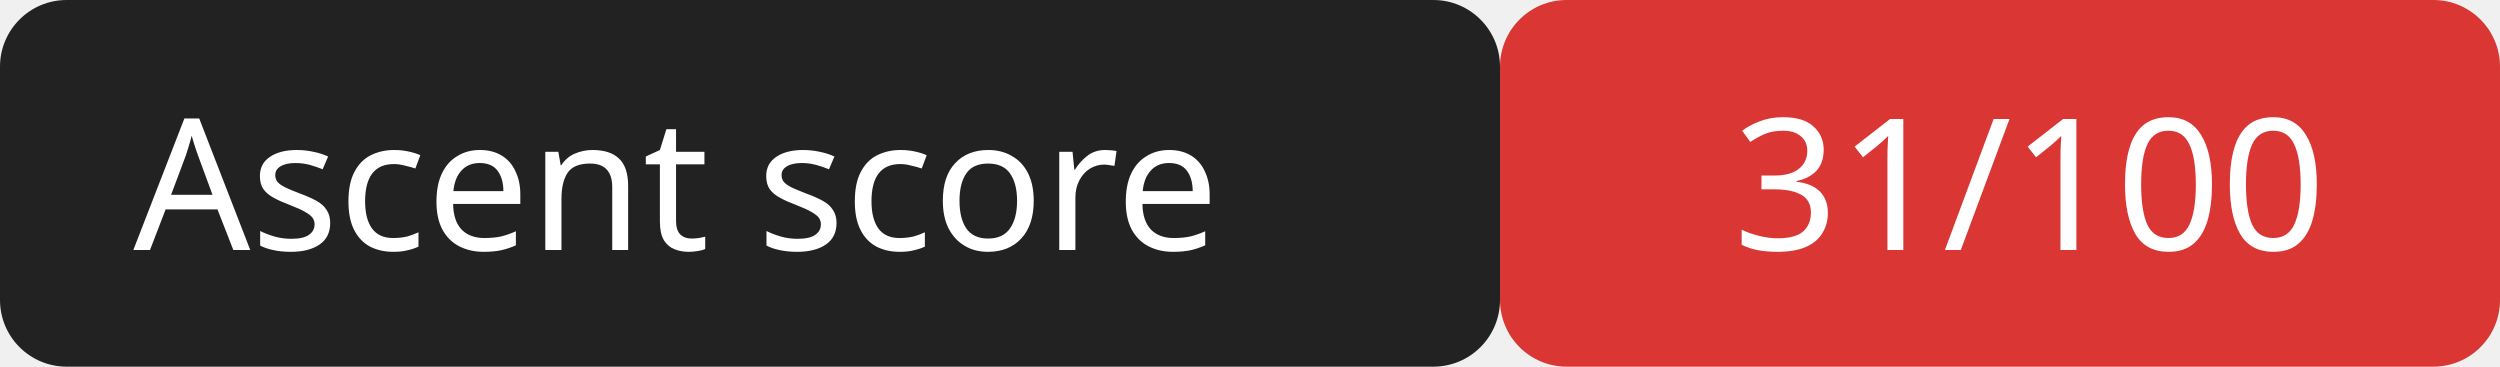
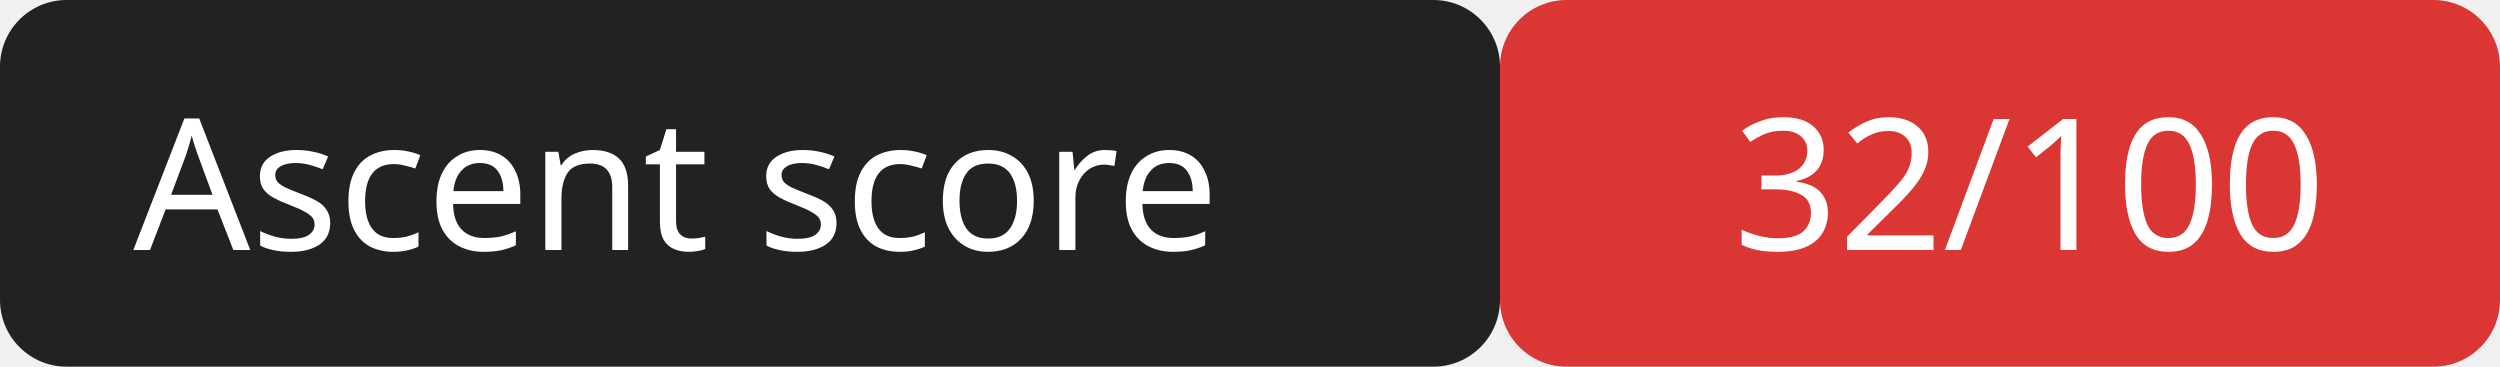
<svg xmlns="http://www.w3.org/2000/svg" width="150" height="22">
  <rect width="90" height="22" rx="4" fill="#222" />
  <rect x="90" width="60" height="22" rx="4" fill="#da3633" />
  <g fill="#fff" font-family="Verdana,sans-serif" font-size="11">
    <text x="8" y="15">Ascent score</text>
-     <text x="104" y="15">31/100</text>
+     <text x="104" y="15">32/100</text>
  </g>
</svg>
